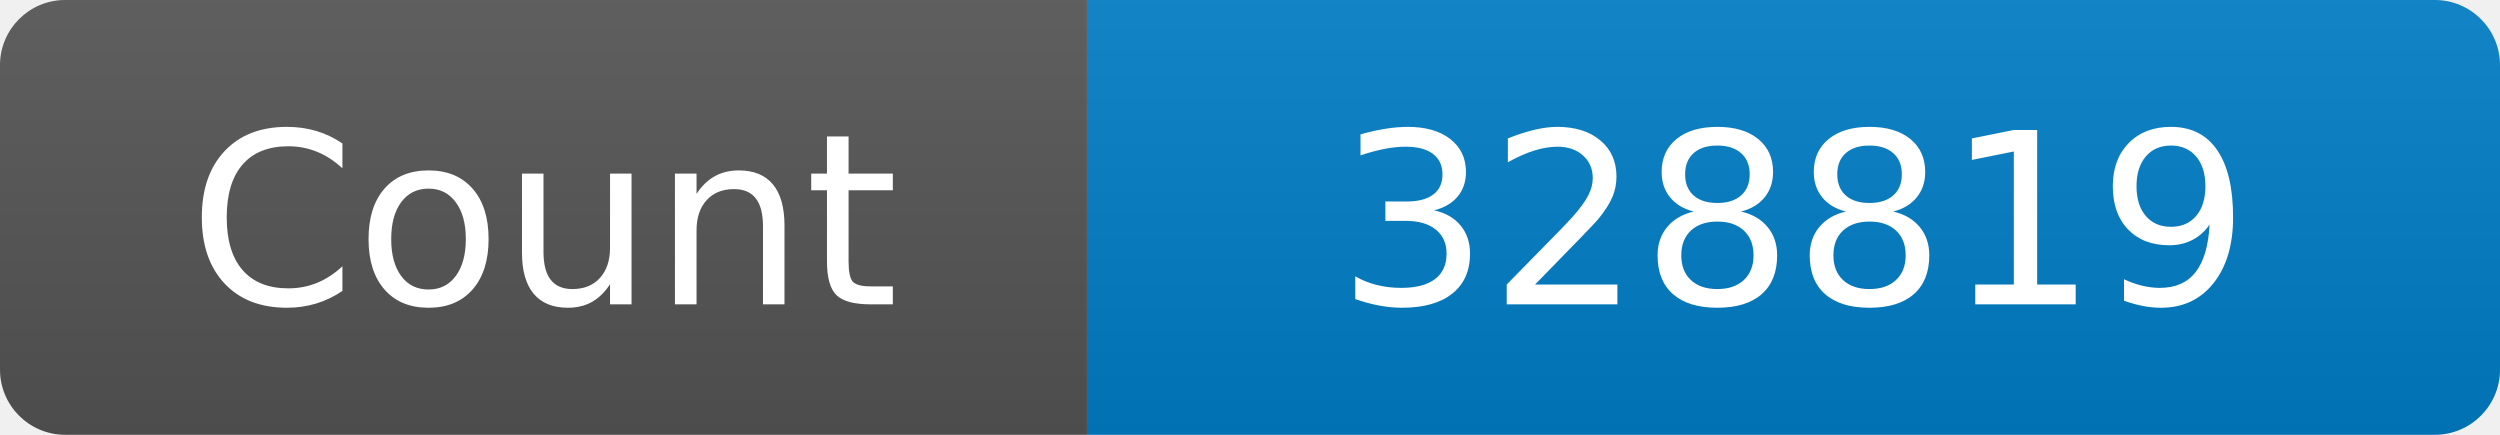
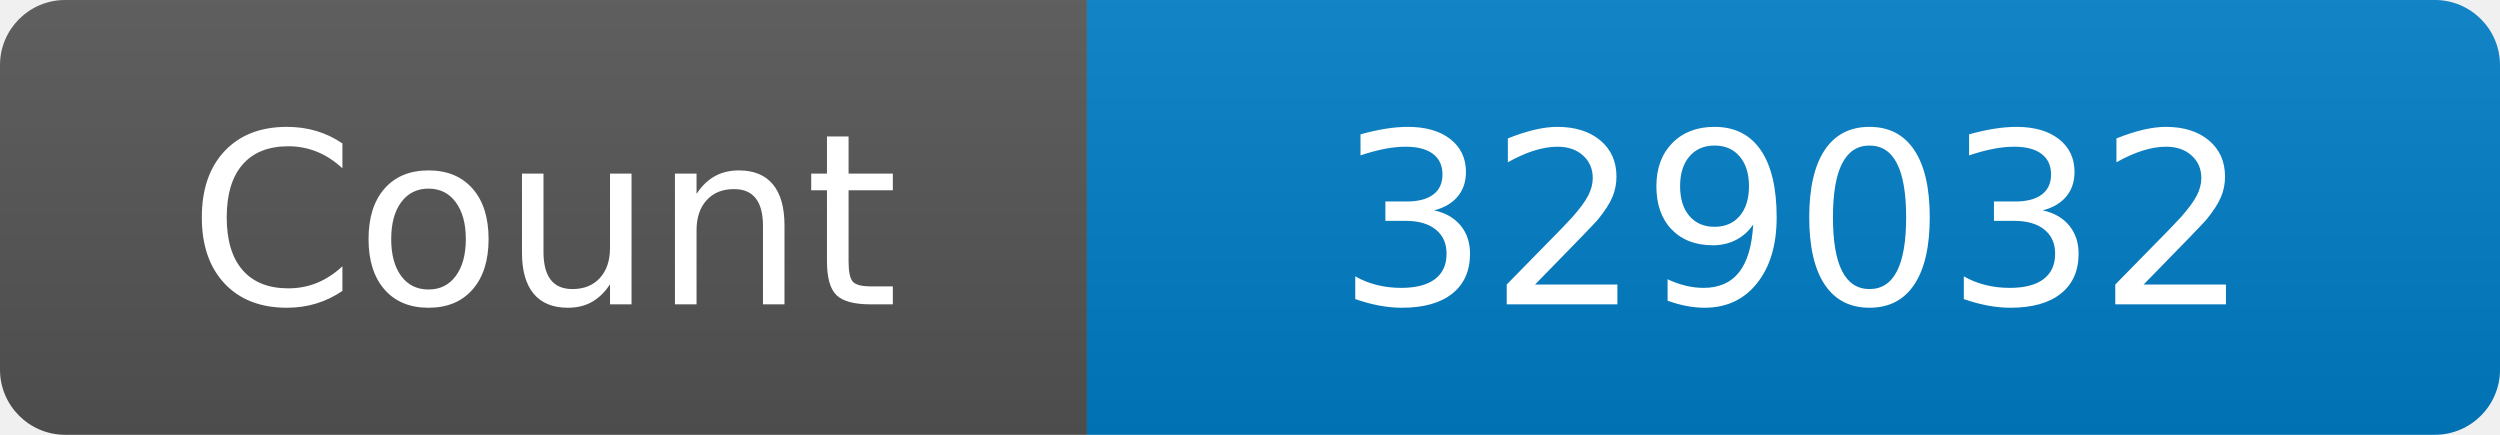
<svg xmlns="http://www.w3.org/2000/svg" width="115" height="20" role="img" aria-label="Maintained?: yes">
  <linearGradient id="s" x2="0" y2="100%">
    <stop offset="0" stop-color="#bbb" stop-opacity=".1" />
    <stop offset="1" stop-opacity=".1" />
  </linearGradient>
  <clipPath id="r">
    <rect width="115" height="20" rx="3" fill="#fff" />
  </clipPath>
  <g clip-path="url(#r)">
    <rect width="50" height="20" fill="#555" />
    <rect x="50" width="160" height="20" fill="#007ec6" />
    <rect width="115" height="20" fill="url(#s)" />
  </g>
  <g fill="#fff" text-anchor="middle" font-family="Verdana,Geneva,DejaVu Sans,sans-serif" font-size="110">
    <text x="250" y="140" transform="scale(.1)" fill="#fff">Count</text>
-     <text x="825" y="140" transform="scale(.1)" fill="#fff">328819</text>
+     <text x="825" y="140" transform="scale(.1)" fill="#fff">329032</text>
  </g>
</svg>
